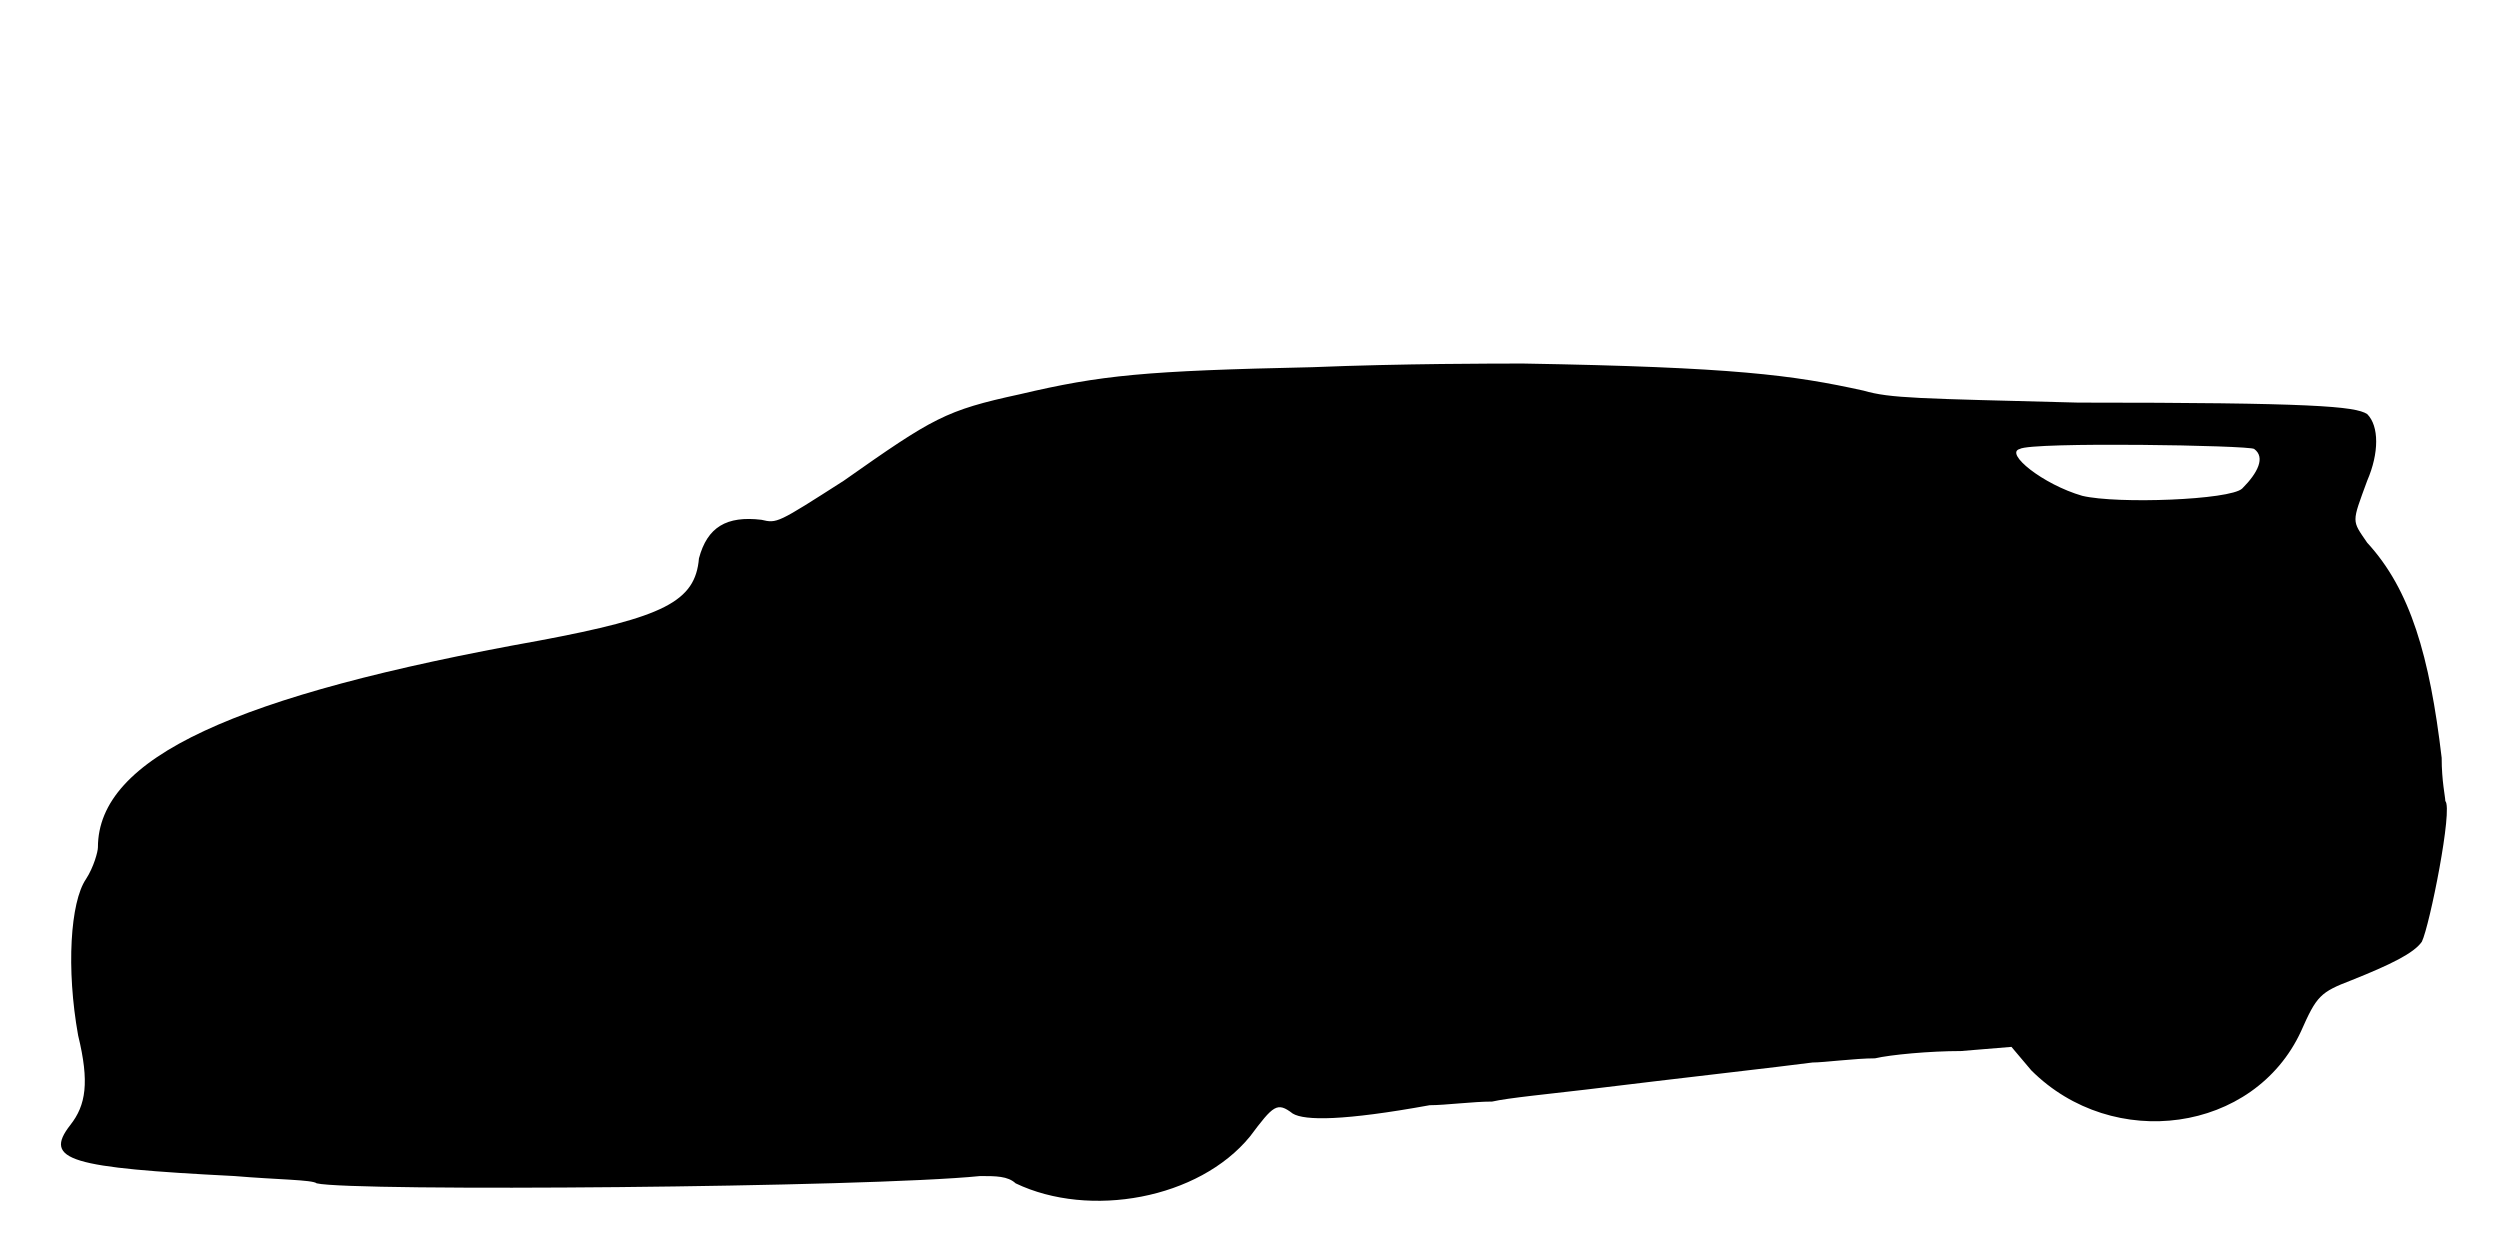
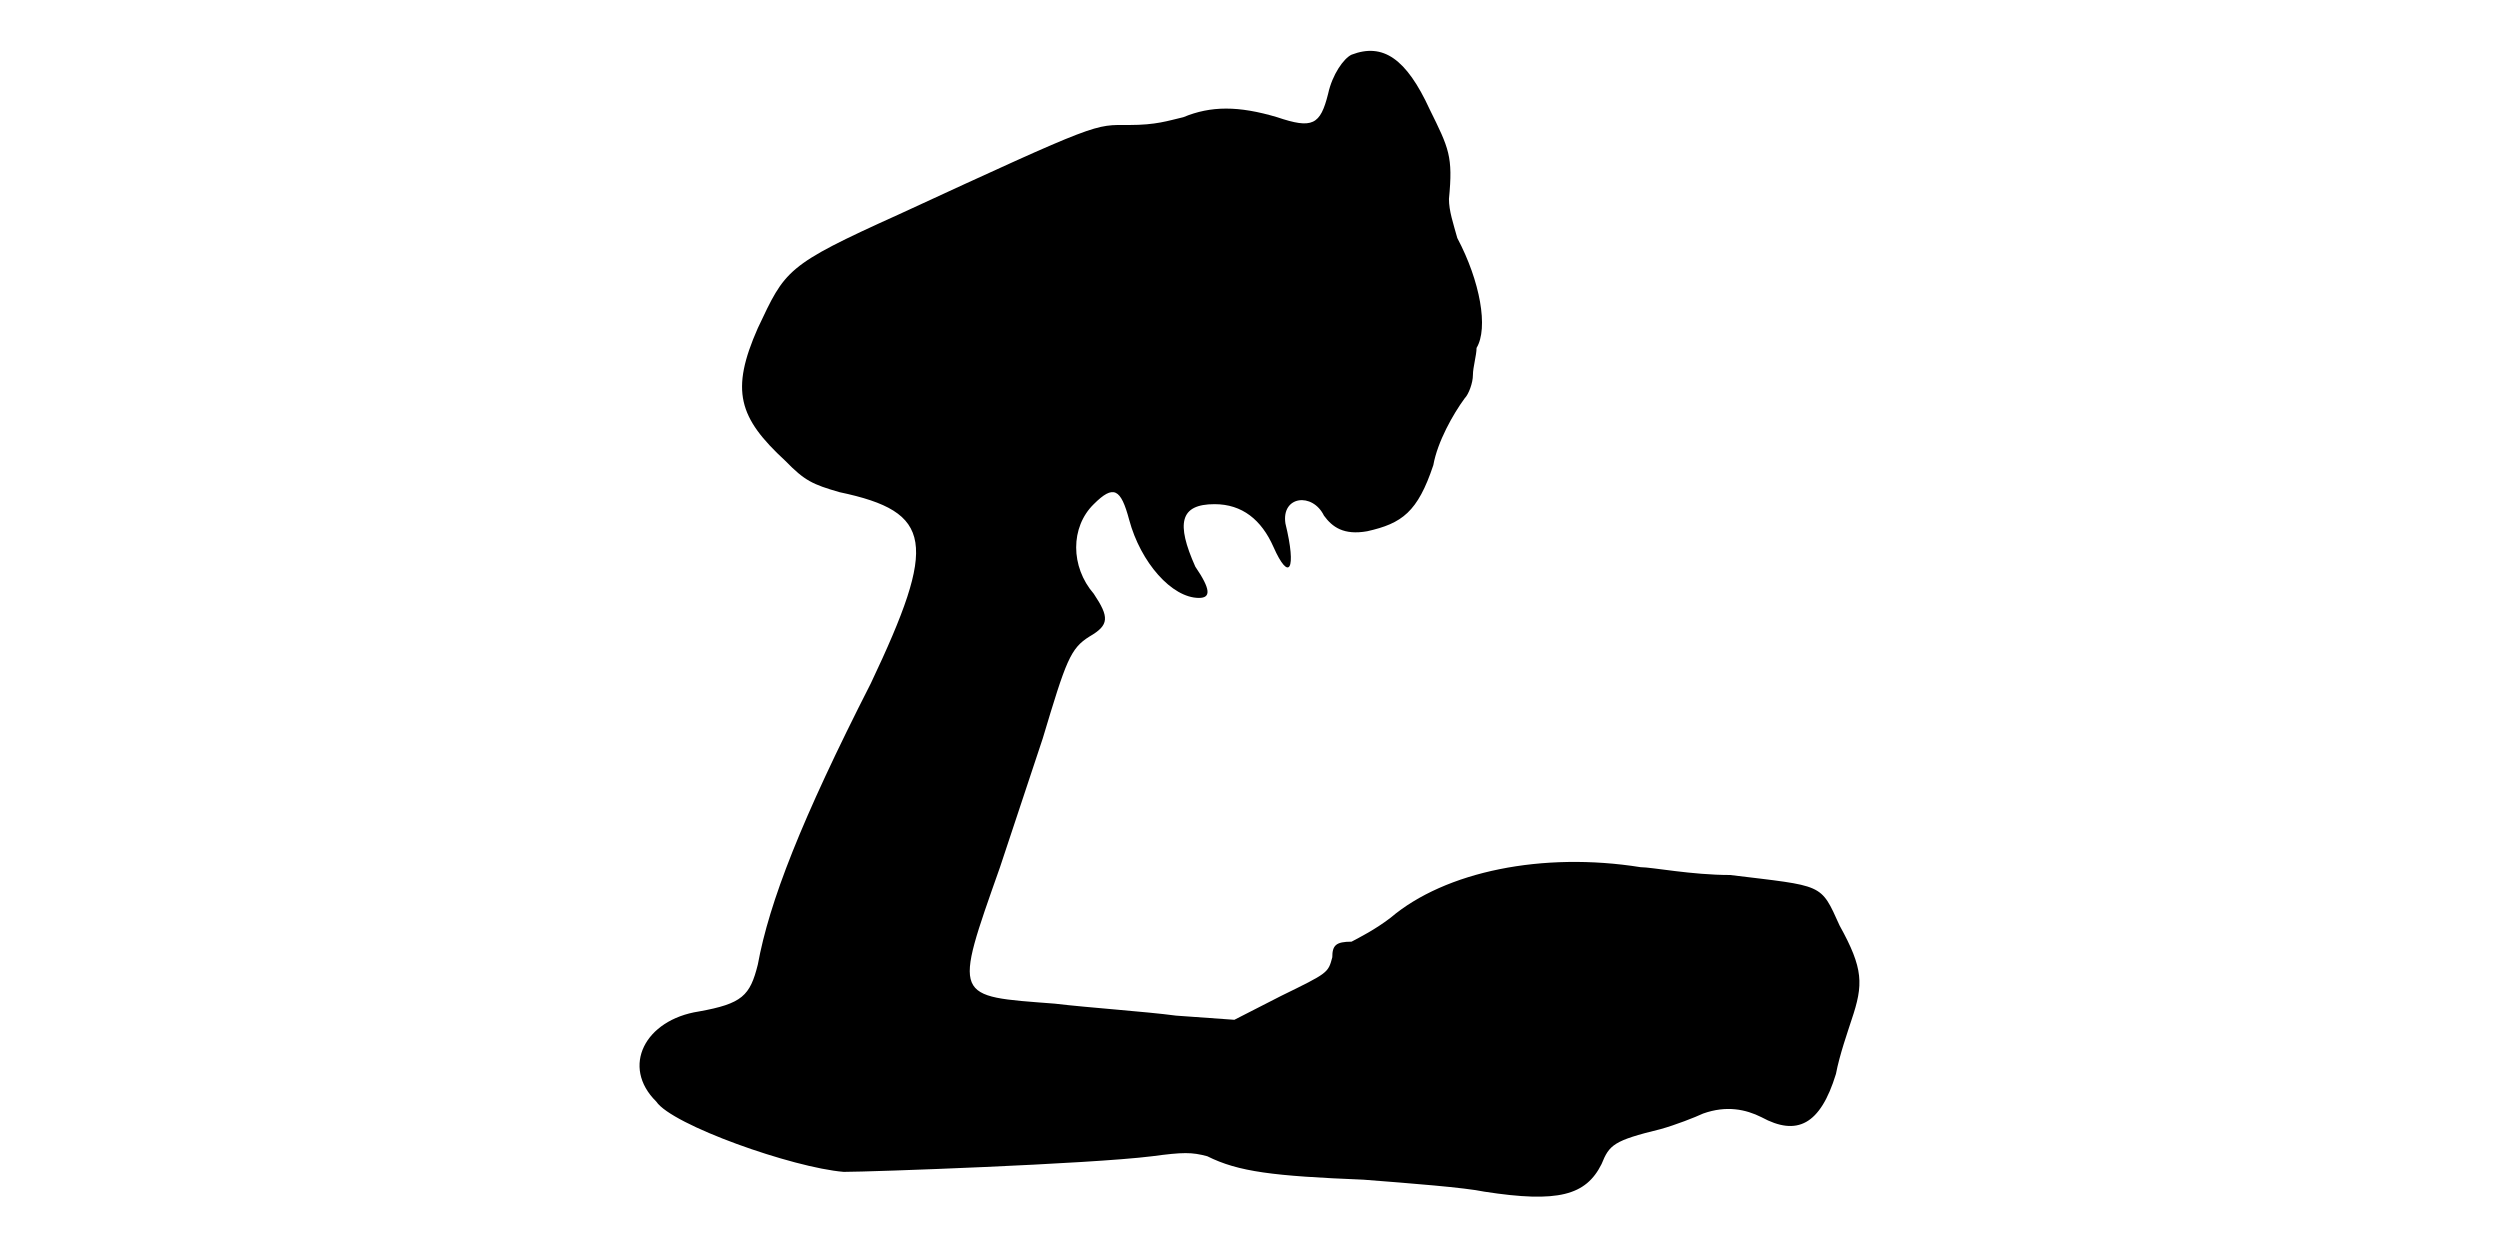
<svg xmlns="http://www.w3.org/2000/svg" viewBox="0 0 48 24">
-   <path d="M25.2 7.05c-3.22.07-4.05.15-5.62.52-1.43.31-1.66.45-3.38 1.66-1.28.82-1.28.82-1.58.75-.67-.08-1.04.14-1.2.74-.07.83-.67 1.13-3.07 1.58-5.85 1.05-8.47 2.25-8.47 3.97 0 .08-.08.38-.23.61-.3.44-.38 1.72-.15 3 .22.9.15 1.34-.15 1.72-.53.68 0 .82 3.15.98.82.07 1.5.07 1.58.14.67.16 10.57.08 12.74-.14.3 0 .53 0 .68.14 1.42.68 3.52.3 4.5-.9.45-.6.52-.67.82-.44.23.14.98.14 2.63-.16.3 0 .83-.07 1.2-.07.3-.07 1.13-.15 1.8-.23 1.8-.22 3.75-.44 4.35-.52.22 0 .82-.08 1.2-.08.3-.07 1.05-.14 1.65-.14l.97-.08.38.45c1.57 1.57 4.28 1.2 5.18-.75.3-.68.37-.75.97-.98.75-.3 1.2-.52 1.35-.74.15-.31.6-2.56.45-2.7 0-.08-.07-.38-.07-.83-.23-1.95-.6-3.23-1.43-4.13-.3-.44-.3-.37 0-1.19.23-.53.23-1.05 0-1.28-.23-.15-1.05-.22-5.55-.22-3.08-.08-3.6-.08-4.12-.23-1.36-.3-2.48-.45-6.53-.52-.53 0-2.33 0-4.05.07zm18.08 1.57c.22.16.07.46-.23.76-.23.22-2.4.3-3.07.14-.76-.22-1.5-.82-1.2-.9.22-.14 4.42-.07 4.5 0z" />
+   <path d="M25.95 1.05c-.15.07-.37.38-.45.75-.15.6-.3.68-.98.45-.74-.22-1.27-.22-1.8 0-.3.07-.52.15-1.04.15-.68 0-.53-.08-4.43 1.72-2.17.98-2.17 1.06-2.7 2.18-.53 1.2-.37 1.72.53 2.55.37.38.52.45 1.04.6 1.8.38 1.88.97.6 3.67-1.34 2.63-1.95 4.2-2.17 5.4-.15.6-.3.75-1.13.9-1.04.16-1.5 1.06-.82 1.73.3.45 2.62 1.27 3.6 1.35.52 0 4.72-.15 5.92-.3.6-.08.76-.08 1.06 0 .6.3 1.27.38 3 .45.9.07 1.94.15 2.32.23 1.42.22 1.95.07 2.25-.53.15-.37.23-.45 1.13-.67.29-.08.67-.23.82-.3.45-.16.82-.08 1.12.07.68.37 1.13.15 1.43-.83.07-.37.23-.82.3-1.04.23-.68.23-.98-.23-1.81-.37-.82-.3-.75-2.1-.97-.74 0-1.5-.15-1.72-.15-1.88-.3-3.75.08-4.8.97-.3.23-.6.38-.75.46-.3 0-.37.07-.37.3-.08.3-.08.3-.98.74l-.9.46-1.12-.08c-.6-.08-1.66-.15-2.33-.23-1.95-.15-1.95-.07-1.05-2.62.22-.67.6-1.8.82-2.47.45-1.5.53-1.73.9-1.96.38-.22.38-.37.08-.82-.45-.52-.45-1.28 0-1.72.38-.38.52-.3.68.3.22.82.82 1.5 1.34 1.5.23 0 .23-.16-.07-.6-.37-.83-.3-1.2.37-1.2.53 0 .9.3 1.13.82.3.68.45.45.23-.45-.08-.53.52-.6.74-.15.16.22.38.38.83.3.67-.15.97-.37 1.27-1.27.08-.45.38-.98.6-1.28.08-.08.16-.3.16-.45 0-.15.07-.38.07-.52.23-.38.07-1.28-.37-2.11-.08-.29-.16-.52-.16-.75.08-.82 0-.97-.37-1.72-.45-.98-.9-1.28-1.5-1.05z" />
</svg>
